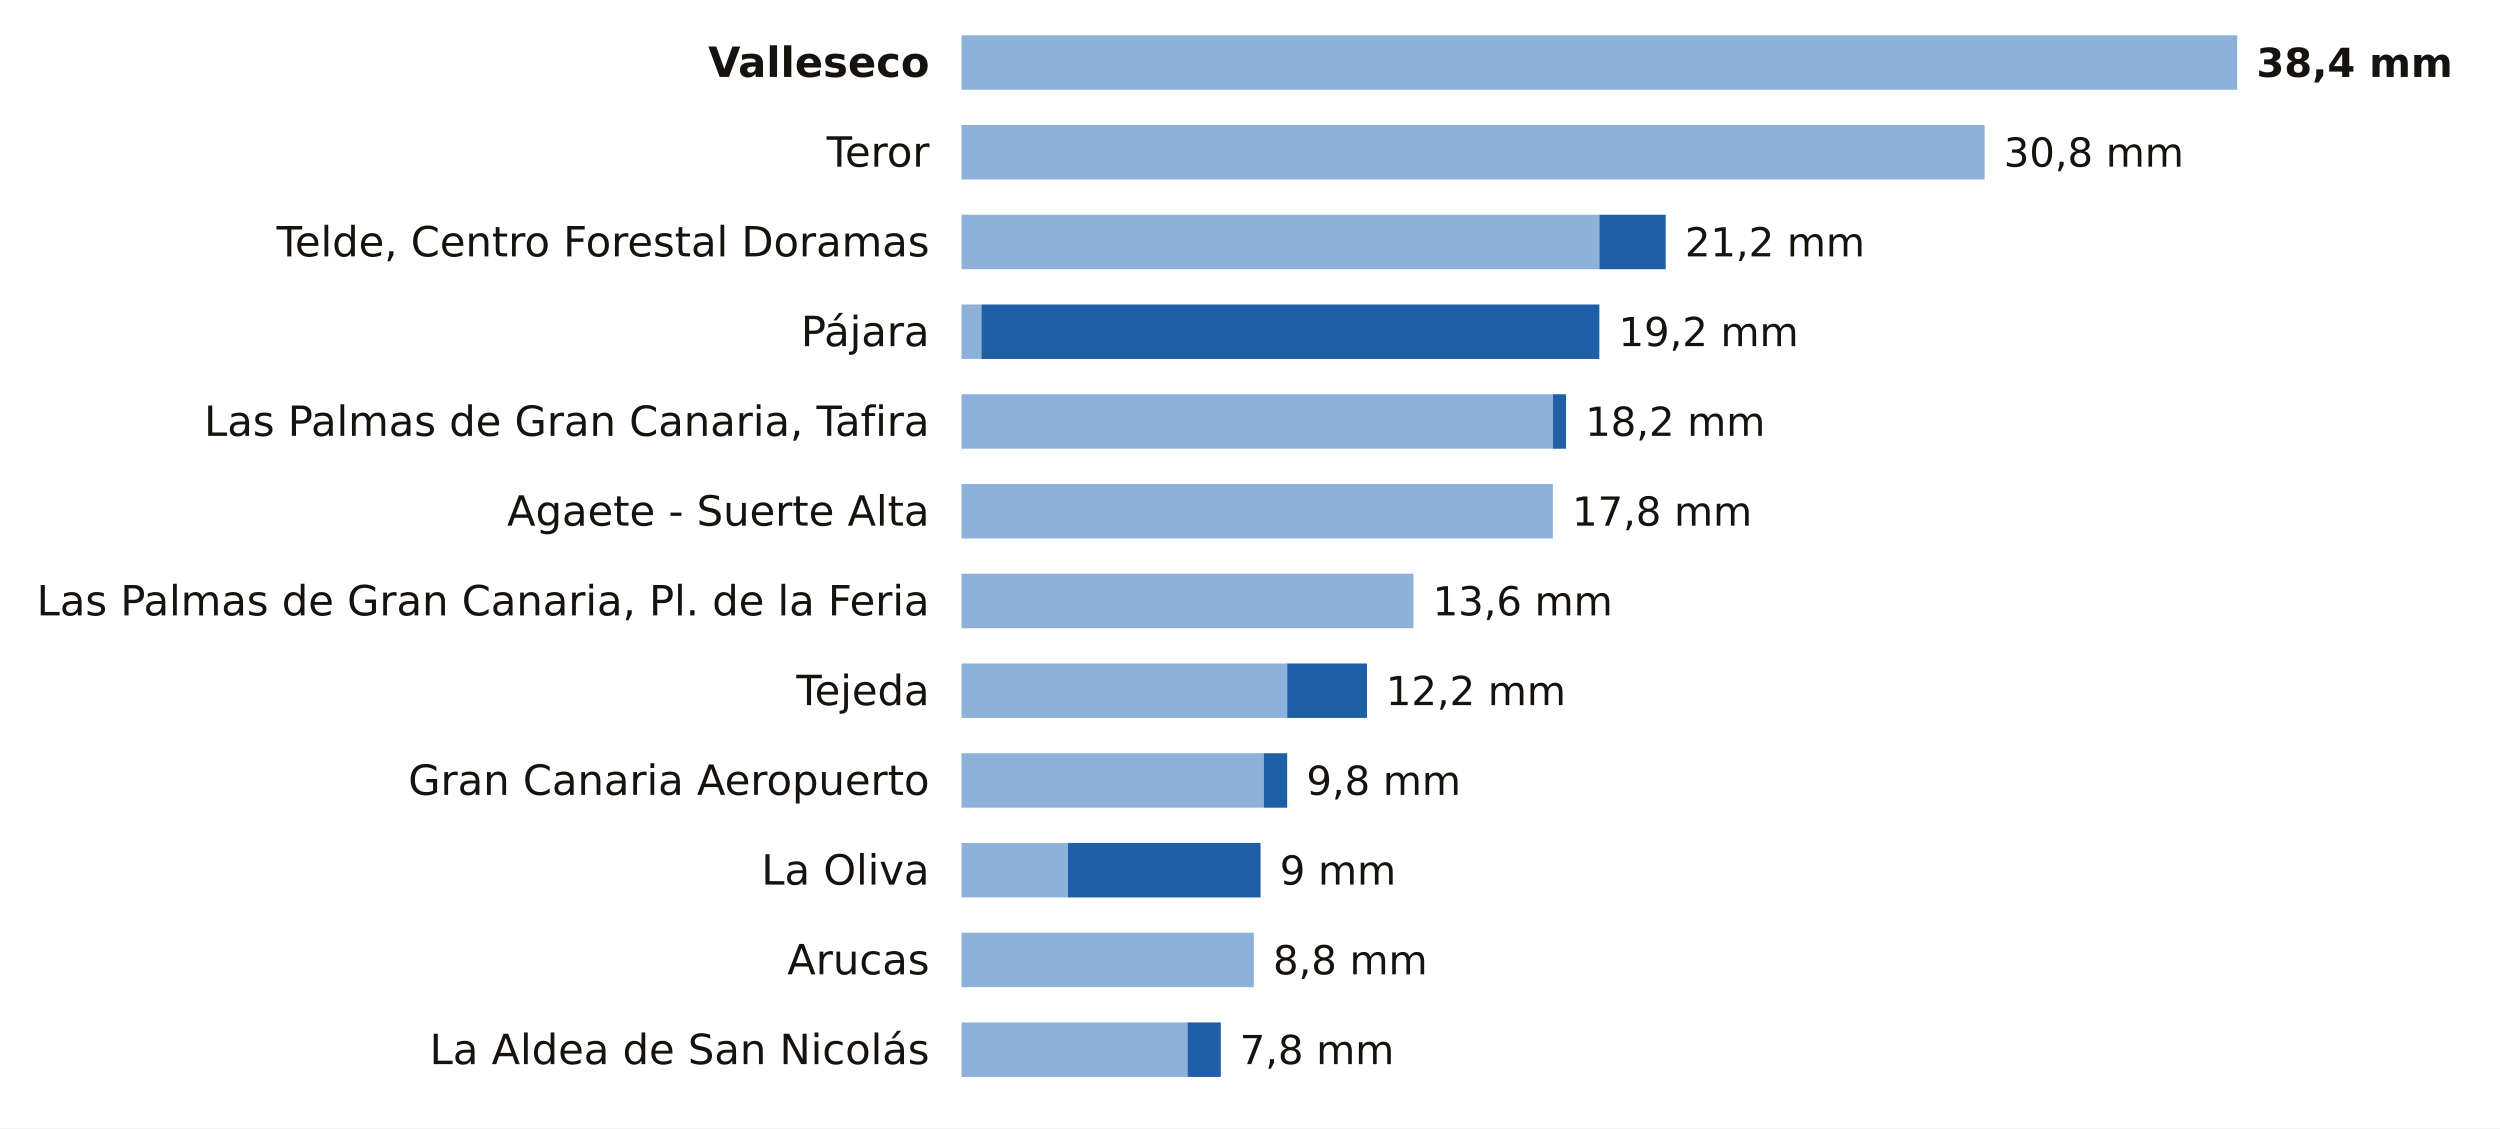
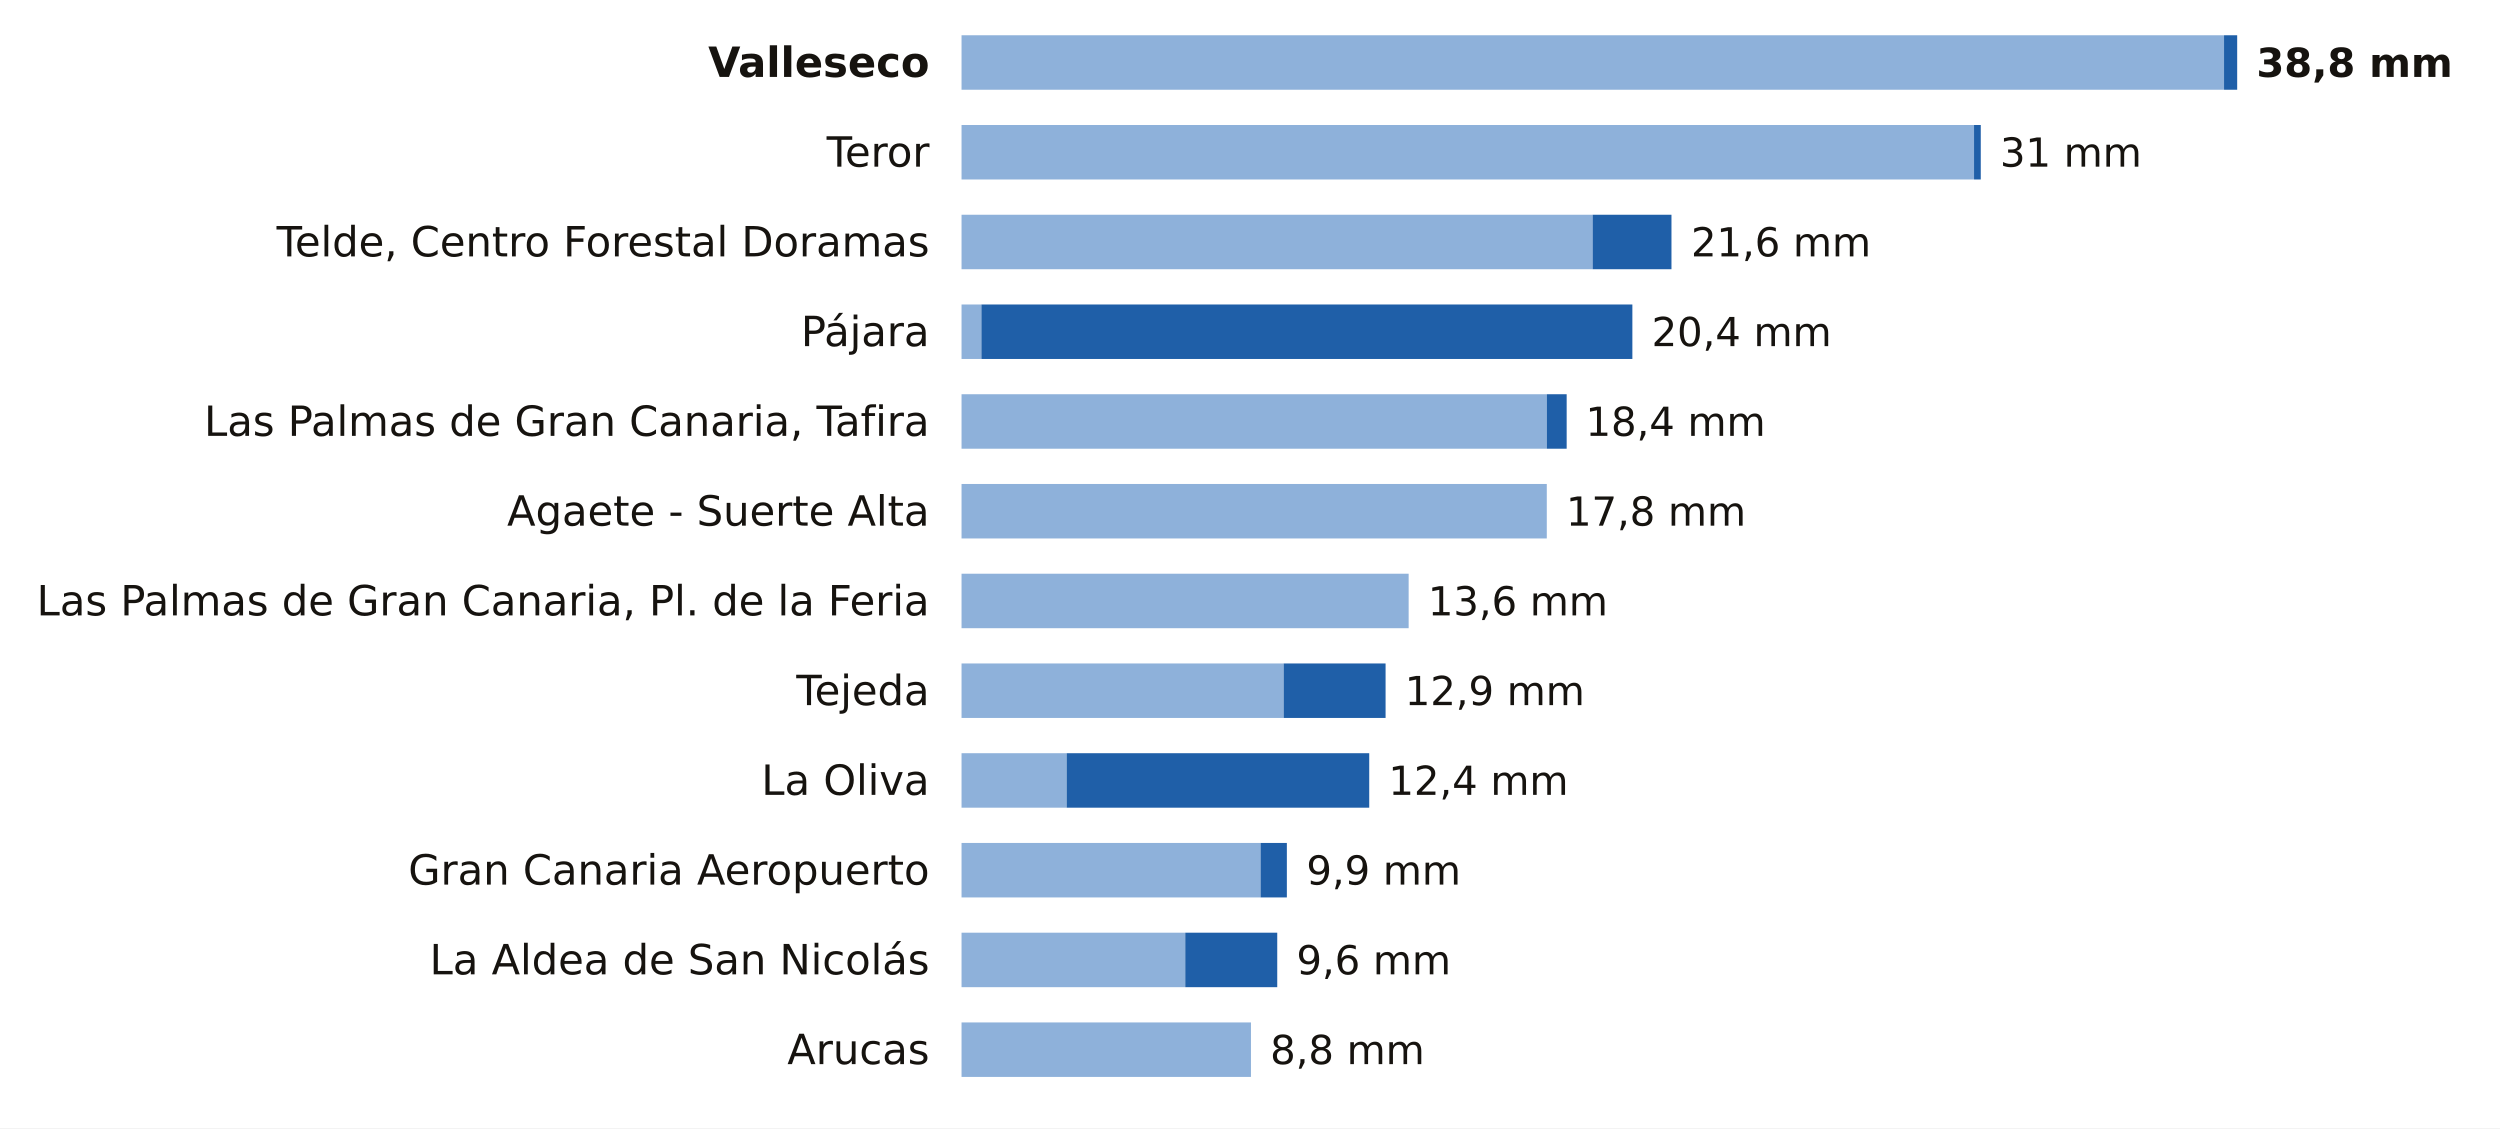
<svg xmlns="http://www.w3.org/2000/svg" viewBox="0 0 780 352" width="780" height="352" role="img" aria-label="La lluvia de los últimos 7 días en las estaciones de AEMET de Las Palmas">
  <rect width="780" height="352" fill="#FFFFFF" />
  <text x="290.0" y="24.0" font-size="13" fill="#16130F" text-anchor="end" font-weight="600" font-family="Public Sans, DejaVu Sans, Arial, sans-serif">Valleseco</text>
-   <rect x="300" y="11" width="398.0" height="17" fill="#8EB1DA" />
-   <text x="704.0" y="24.0" font-size="12.5" fill="#16130F" text-anchor="start" font-weight="700" font-family="Public Sans, DejaVu Sans, Arial, sans-serif">38,4 mm</text>
+   <rect x="300" y="11" width="393.9" height="17" fill="#8EB1DA" />
+   <rect x="693.9" y="11" width="4.1" height="17" fill="#1F5FA8" />
+   <text x="704.0" y="24.0" font-size="12.5" fill="#16130F" text-anchor="start" font-weight="700" font-family="Public Sans, DejaVu Sans, Arial, sans-serif">38,8 mm</text>
  <text x="290.0" y="52.0" font-size="13" fill="#16130F" text-anchor="end" font-weight="400" font-family="Public Sans, DejaVu Sans, Arial, sans-serif">Teror</text>
-   <rect x="300" y="39" width="319.2" height="17" fill="#8EB1DA" />
-   <text x="625.2" y="52.0" font-size="12.5" fill="#16130F" text-anchor="start" font-weight="500" font-family="Public Sans, DejaVu Sans, Arial, sans-serif">30,8 mm</text>
+   <rect x="300" y="39" width="315.9" height="17" fill="#8EB1DA" />
+   <rect x="615.9" y="39" width="2.1" height="17" fill="#1F5FA8" />
+   <text x="624.0" y="52.0" font-size="12.5" fill="#16130F" text-anchor="start" font-weight="500" font-family="Public Sans, DejaVu Sans, Arial, sans-serif">31 mm</text>
  <text x="290.0" y="80.0" font-size="13" fill="#16130F" text-anchor="end" font-weight="400" font-family="Public Sans, DejaVu Sans, Arial, sans-serif">Telde, Centro Forestal Doramas</text>
-   <rect x="300" y="67" width="199.0" height="17" fill="#8EB1DA" />
-   <rect x="499.0" y="67" width="20.7" height="17" fill="#1F5FA8" />
-   <text x="525.7" y="80.0" font-size="12.5" fill="#16130F" text-anchor="start" font-weight="500" font-family="Public Sans, DejaVu Sans, Arial, sans-serif">21,2 mm</text>
+   <rect x="300" y="67" width="196.9" height="17" fill="#8EB1DA" />
+   <rect x="496.9" y="67" width="24.6" height="17" fill="#1F5FA8" />
+   <text x="527.6" y="80.0" font-size="12.5" fill="#16130F" text-anchor="start" font-weight="500" font-family="Public Sans, DejaVu Sans, Arial, sans-serif">21,6 mm</text>
  <text x="290.0" y="108.0" font-size="13" fill="#16130F" text-anchor="end" font-weight="400" font-family="Public Sans, DejaVu Sans, Arial, sans-serif">Pájara</text>
  <rect x="300" y="95" width="6.2" height="17" fill="#8EB1DA" />
-   <rect x="306.2" y="95" width="192.8" height="17" fill="#1F5FA8" />
-   <text x="505.0" y="108.0" font-size="12.5" fill="#16130F" text-anchor="start" font-weight="500" font-family="Public Sans, DejaVu Sans, Arial, sans-serif">19,2 mm</text>
+   <rect x="306.2" y="95" width="203.1" height="17" fill="#1F5FA8" />
+   <text x="515.3" y="108.0" font-size="12.5" fill="#16130F" text-anchor="start" font-weight="500" font-family="Public Sans, DejaVu Sans, Arial, sans-serif">20,4 mm</text>
  <text x="290.0" y="136.0" font-size="13" fill="#16130F" text-anchor="end" font-weight="400" font-family="Public Sans, DejaVu Sans, Arial, sans-serif">Las Palmas de Gran Canaria, Tafira</text>
-   <rect x="300" y="123" width="184.5" height="17" fill="#8EB1DA" />
-   <rect x="484.5" y="123" width="4.1" height="17" fill="#1F5FA8" />
-   <text x="494.6" y="136.0" font-size="12.5" fill="#16130F" text-anchor="start" font-weight="500" font-family="Public Sans, DejaVu Sans, Arial, sans-serif">18,2 mm</text>
+   <rect x="300" y="123" width="182.6" height="17" fill="#8EB1DA" />
+   <rect x="482.6" y="123" width="6.2" height="17" fill="#1F5FA8" />
+   <text x="494.7" y="136.0" font-size="12.5" fill="#16130F" text-anchor="start" font-weight="500" font-family="Public Sans, DejaVu Sans, Arial, sans-serif">18,4 mm</text>
  <text x="290.0" y="164.0" font-size="13" fill="#16130F" text-anchor="end" font-weight="400" font-family="Public Sans, DejaVu Sans, Arial, sans-serif">Agaete - Suerte Alta</text>
-   <rect x="300" y="151" width="184.5" height="17" fill="#8EB1DA" />
-   <text x="490.5" y="164.0" font-size="12.5" fill="#16130F" text-anchor="start" font-weight="500" font-family="Public Sans, DejaVu Sans, Arial, sans-serif">17,8 mm</text>
+   <rect x="300" y="151" width="182.6" height="17" fill="#8EB1DA" />
+   <text x="488.6" y="164.0" font-size="12.5" fill="#16130F" text-anchor="start" font-weight="500" font-family="Public Sans, DejaVu Sans, Arial, sans-serif">17,8 mm</text>
  <text x="290.0" y="192.0" font-size="13" fill="#16130F" text-anchor="end" font-weight="400" font-family="Public Sans, DejaVu Sans, Arial, sans-serif">Las Palmas de Gran Canaria, Pl. de la Feria</text>
-   <rect x="300" y="179" width="141.0" height="17" fill="#8EB1DA" />
-   <text x="447.0" y="192.0" font-size="12.5" fill="#16130F" text-anchor="start" font-weight="500" font-family="Public Sans, DejaVu Sans, Arial, sans-serif">13,6 mm</text>
+   <rect x="300" y="179" width="139.5" height="17" fill="#8EB1DA" />
+   <text x="445.5" y="192.0" font-size="12.5" fill="#16130F" text-anchor="start" font-weight="500" font-family="Public Sans, DejaVu Sans, Arial, sans-serif">13,6 mm</text>
  <text x="290.0" y="220.0" font-size="13" fill="#16130F" text-anchor="end" font-weight="400" font-family="Public Sans, DejaVu Sans, Arial, sans-serif">Tejeda</text>
-   <rect x="300" y="207" width="101.6" height="17" fill="#8EB1DA" />
-   <rect x="401.6" y="207" width="24.9" height="17" fill="#1F5FA8" />
-   <text x="432.4" y="220.0" font-size="12.5" fill="#16130F" text-anchor="start" font-weight="500" font-family="Public Sans, DejaVu Sans, Arial, sans-serif">12,2 mm</text>
-   <text x="290.0" y="248.0" font-size="13" fill="#16130F" text-anchor="end" font-weight="400" font-family="Public Sans, DejaVu Sans, Arial, sans-serif">Gran Canaria Aeropuerto</text>
-   <rect x="300" y="235" width="94.3" height="17" fill="#8EB1DA" />
-   <rect x="394.3" y="235" width="7.3" height="17" fill="#1F5FA8" />
-   <text x="407.6" y="248.0" font-size="12.5" fill="#16130F" text-anchor="start" font-weight="500" font-family="Public Sans, DejaVu Sans, Arial, sans-serif">9,8 mm</text>
-   <text x="290.0" y="276.0" font-size="13" fill="#16130F" text-anchor="end" font-weight="400" font-family="Public Sans, DejaVu Sans, Arial, sans-serif">La Oliva</text>
-   <rect x="300" y="263" width="33.2" height="17" fill="#8EB1DA" />
-   <rect x="333.2" y="263" width="60.1" height="17" fill="#1F5FA8" />
-   <text x="399.3" y="276.0" font-size="12.5" fill="#16130F" text-anchor="start" font-weight="500" font-family="Public Sans, DejaVu Sans, Arial, sans-serif">9 mm</text>
-   <text x="290.0" y="304.0" font-size="13" fill="#16130F" text-anchor="end" font-weight="400" font-family="Public Sans, DejaVu Sans, Arial, sans-serif">Arucas</text>
-   <rect x="300" y="291" width="91.2" height="17" fill="#8EB1DA" />
-   <text x="397.2" y="304.0" font-size="12.5" fill="#16130F" text-anchor="start" font-weight="500" font-family="Public Sans, DejaVu Sans, Arial, sans-serif">8,8 mm</text>
-   <text x="290.0" y="332.0" font-size="13" fill="#16130F" text-anchor="end" font-weight="400" font-family="Public Sans, DejaVu Sans, Arial, sans-serif">La Aldea de San Nicolás</text>
-   <rect x="300" y="319" width="70.5" height="17" fill="#8EB1DA" />
-   <rect x="370.5" y="319" width="10.4" height="17" fill="#1F5FA8" />
-   <text x="386.8" y="332.0" font-size="12.5" fill="#16130F" text-anchor="start" font-weight="500" font-family="Public Sans, DejaVu Sans, Arial, sans-serif">7,8 mm</text>
+   <rect x="300" y="207" width="100.5" height="17" fill="#8EB1DA" />
+   <rect x="400.5" y="207" width="31.8" height="17" fill="#1F5FA8" />
+   <text x="438.3" y="220.0" font-size="12.5" fill="#16130F" text-anchor="start" font-weight="500" font-family="Public Sans, DejaVu Sans, Arial, sans-serif">12,9 mm</text>
+   <text x="290.0" y="248.0" font-size="13" fill="#16130F" text-anchor="end" font-weight="400" font-family="Public Sans, DejaVu Sans, Arial, sans-serif">La Oliva</text>
+   <rect x="300" y="235" width="32.8" height="17" fill="#8EB1DA" />
+   <rect x="332.8" y="235" width="94.4" height="17" fill="#1F5FA8" />
+   <text x="433.2" y="248.0" font-size="12.5" fill="#16130F" text-anchor="start" font-weight="500" font-family="Public Sans, DejaVu Sans, Arial, sans-serif">12,4 mm</text>
+   <text x="290.0" y="276.0" font-size="13" fill="#16130F" text-anchor="end" font-weight="400" font-family="Public Sans, DejaVu Sans, Arial, sans-serif">Gran Canaria Aeropuerto</text>
+   <rect x="300" y="263" width="93.3" height="17" fill="#8EB1DA" />
+   <rect x="393.3" y="263" width="8.2" height="17" fill="#1F5FA8" />
+   <text x="407.6" y="276.0" font-size="12.5" fill="#16130F" text-anchor="start" font-weight="500" font-family="Public Sans, DejaVu Sans, Arial, sans-serif">9,9 mm</text>
+   <text x="290.0" y="304.0" font-size="13" fill="#16130F" text-anchor="end" font-weight="400" font-family="Public Sans, DejaVu Sans, Arial, sans-serif">La Aldea de San Nicolás</text>
+   <rect x="300" y="291" width="69.8" height="17" fill="#8EB1DA" />
+   <rect x="369.8" y="291" width="28.7" height="17" fill="#1F5FA8" />
+   <text x="404.5" y="304.0" font-size="12.5" fill="#16130F" text-anchor="start" font-weight="500" font-family="Public Sans, DejaVu Sans, Arial, sans-serif">9,6 mm</text>
+   <text x="290.0" y="332.0" font-size="13" fill="#16130F" text-anchor="end" font-weight="400" font-family="Public Sans, DejaVu Sans, Arial, sans-serif">Arucas</text>
+   <rect x="300" y="319" width="90.3" height="17" fill="#8EB1DA" />
+   <text x="396.3" y="332.0" font-size="12.5" fill="#16130F" text-anchor="start" font-weight="500" font-family="Public Sans, DejaVu Sans, Arial, sans-serif">8,8 mm</text>
</svg>
